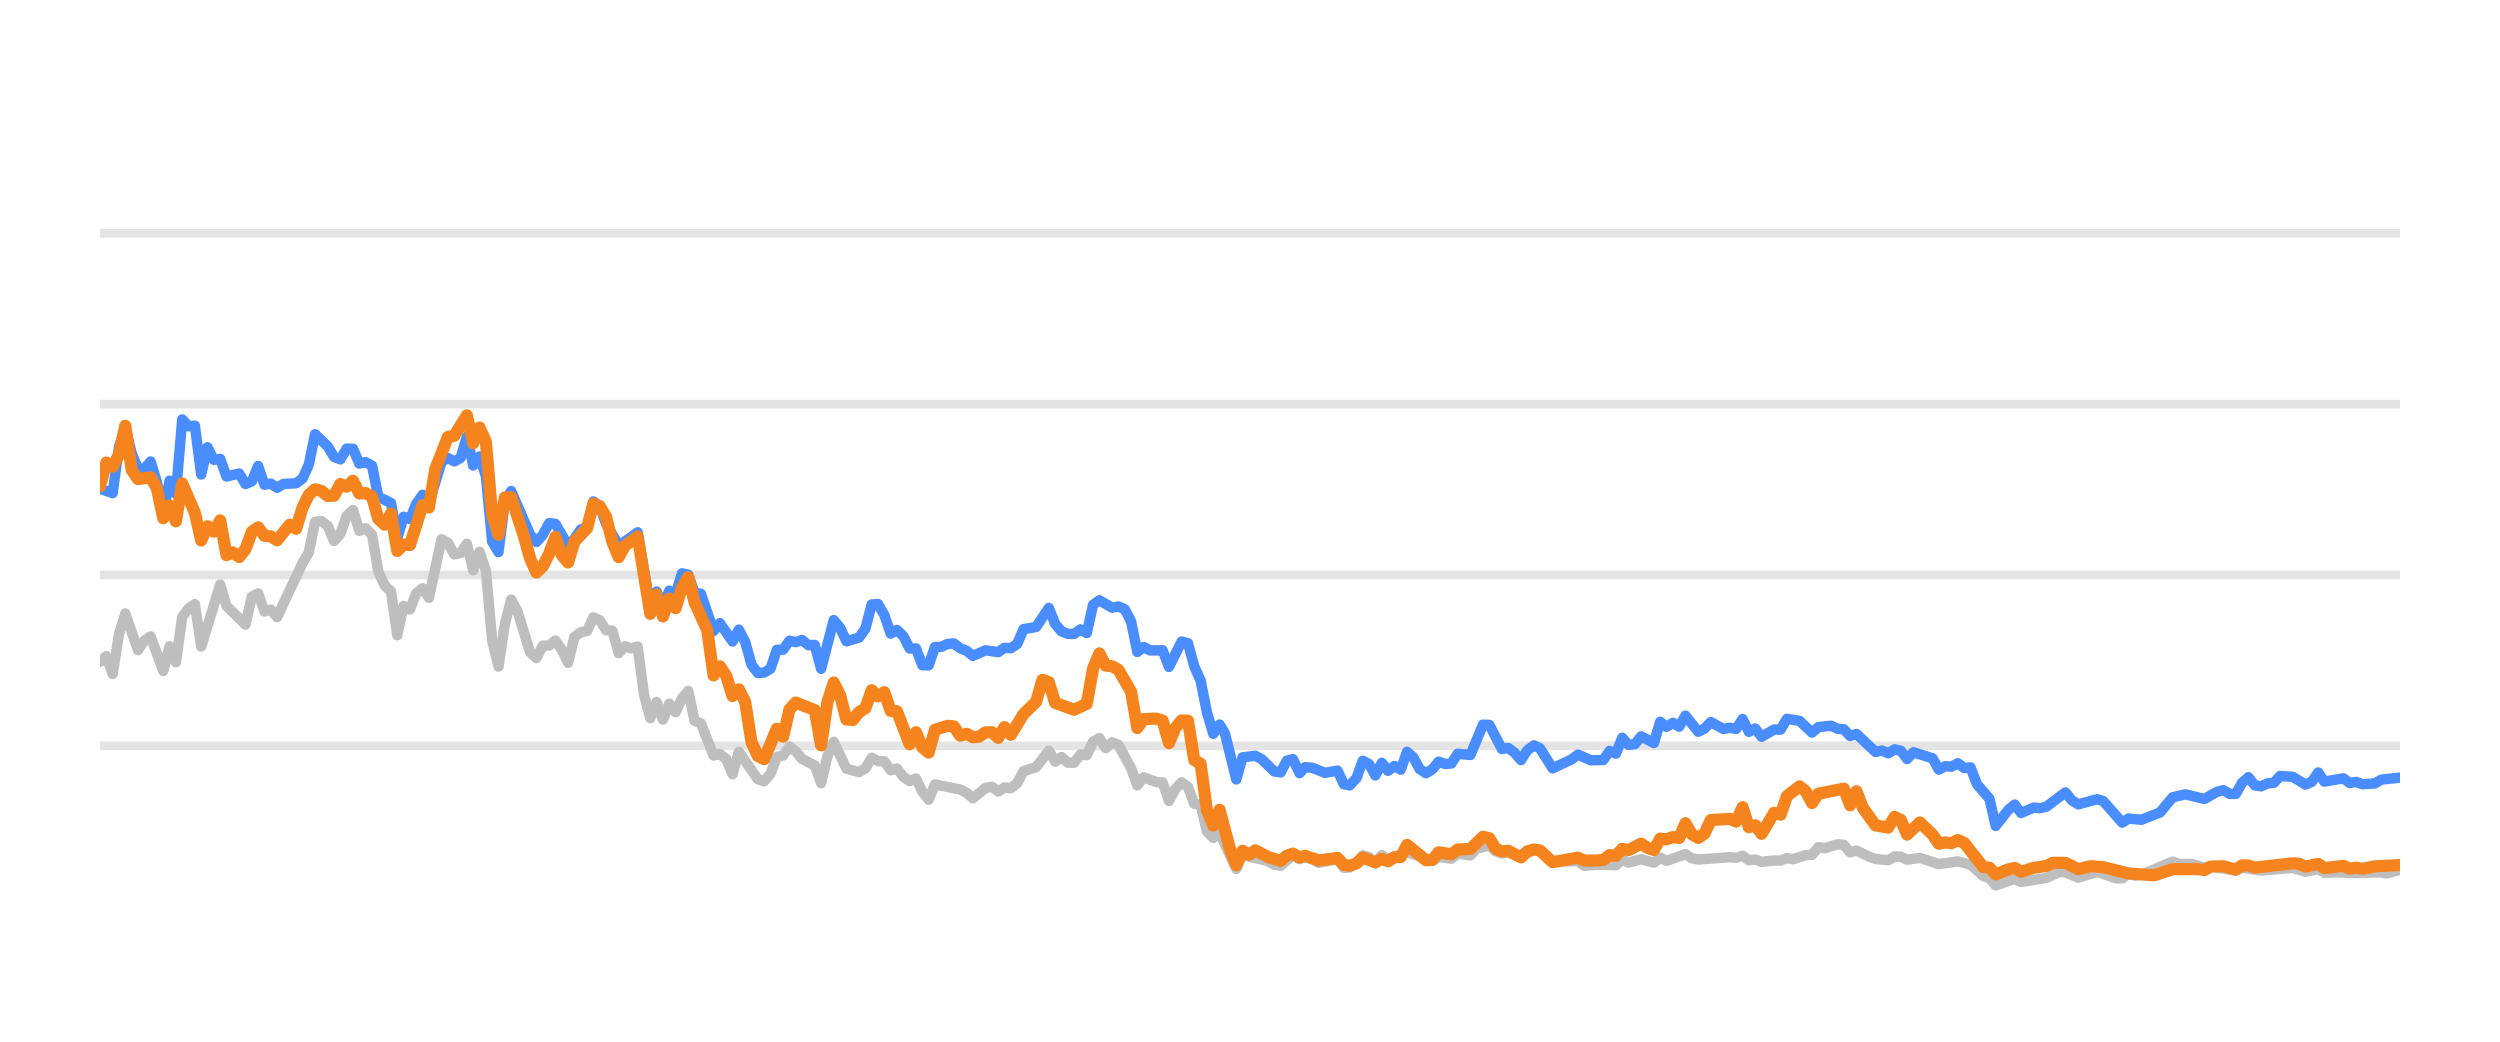
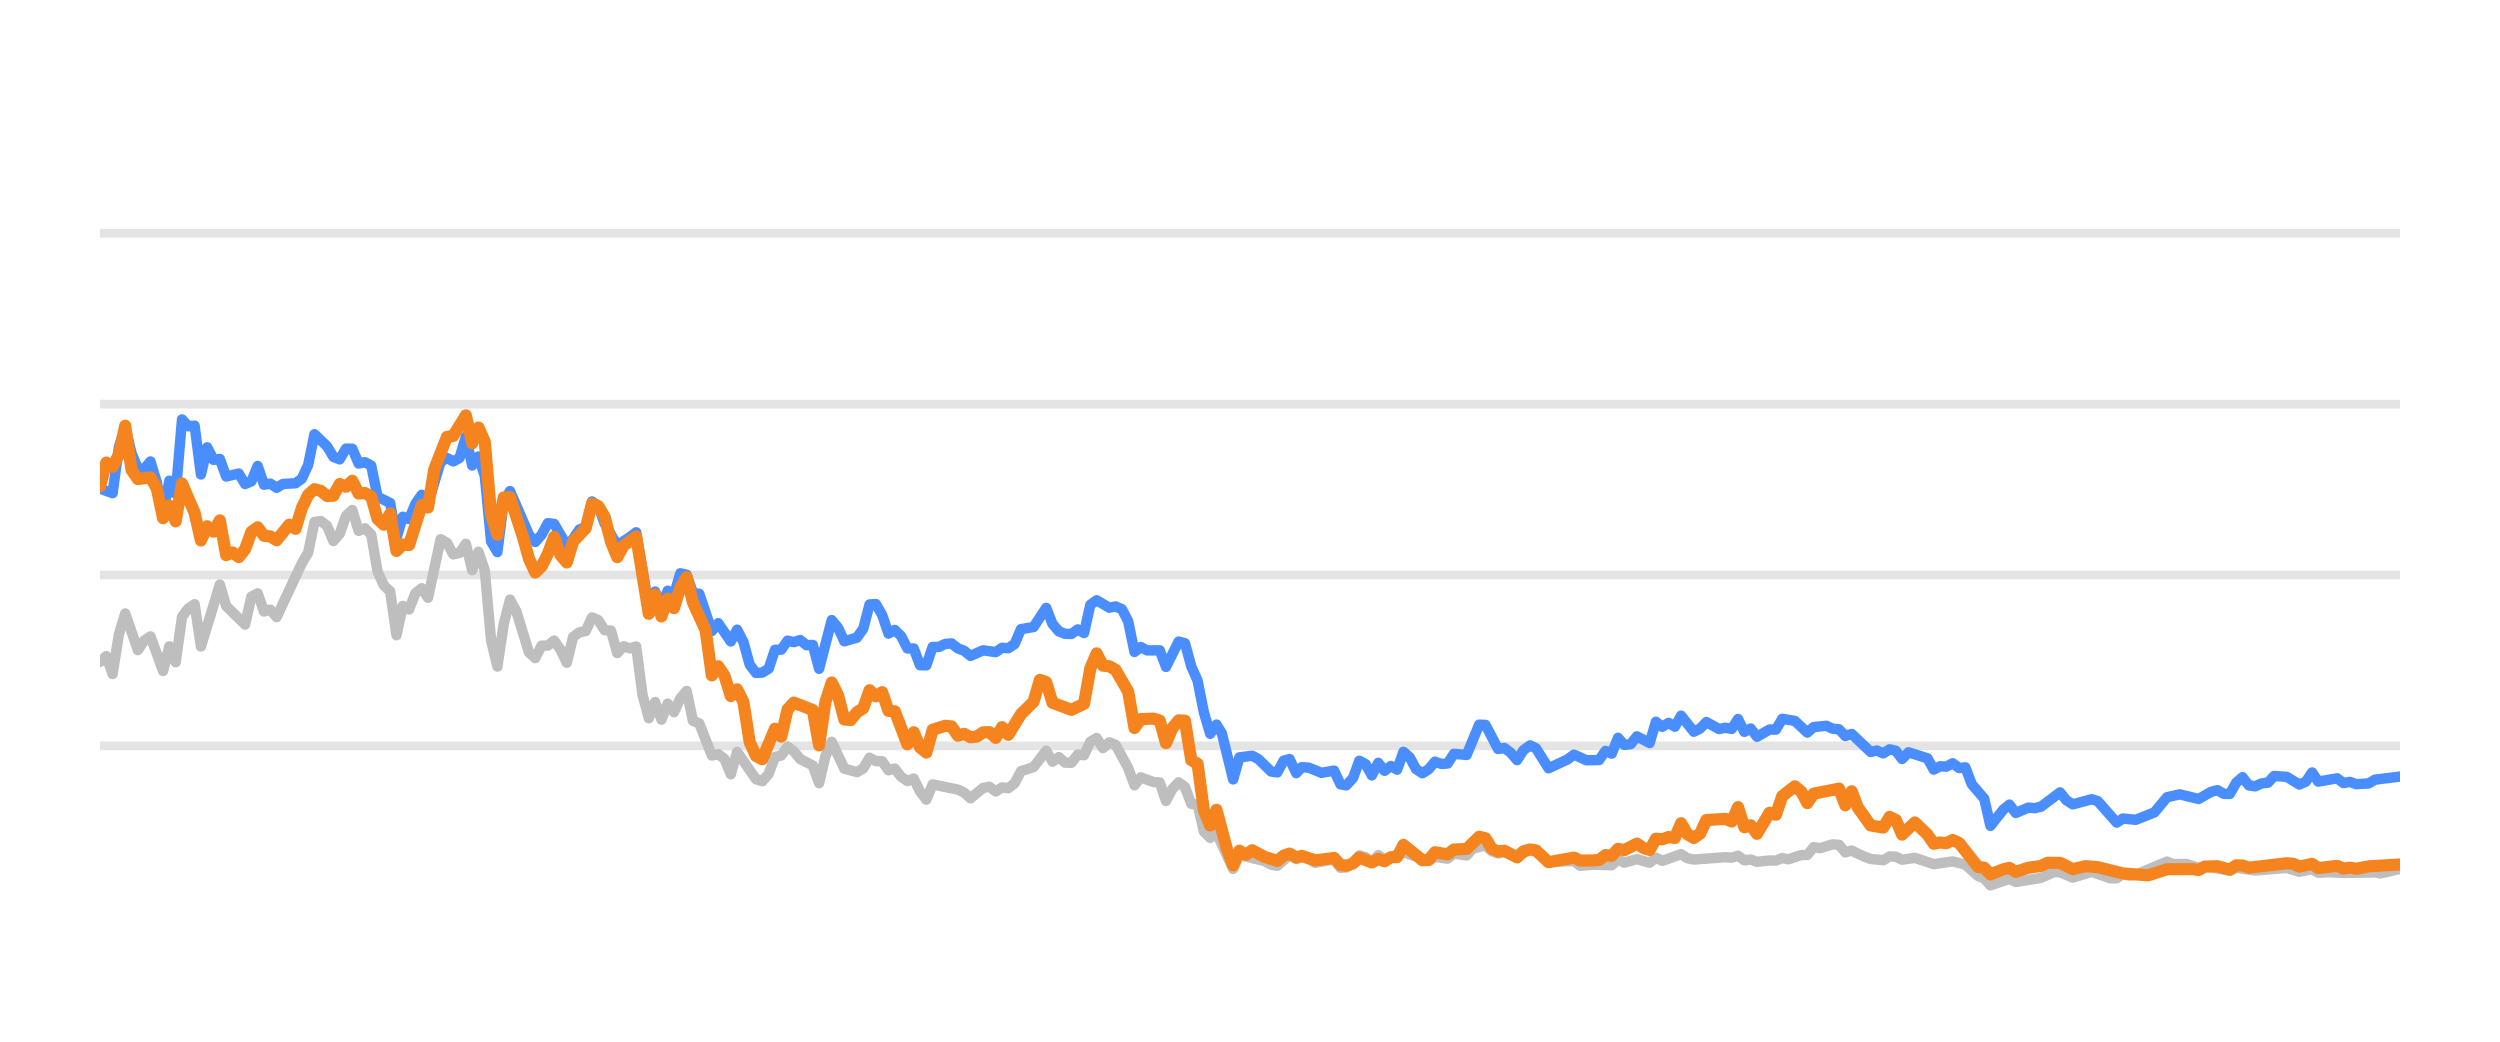
<svg xmlns="http://www.w3.org/2000/svg" width="144pt" height="60pt" viewBox="0 0 144 60" version="1.1">
  <defs>
    <style type="text/css">*{stroke-linejoin: round; stroke-linecap: butt}</style>
  </defs>
  <g id="figure_1">
    <g id="patch_1">
      <path d="M 0 60  L 144 60  L 144 0  L 0 0  L 0 60  z " style="fill: none; opacity: 0" />
    </g>
    <g id="axes_1">
      <g id="patch_2">
        <path d="M 5.76 52.8  L 138.24 52.8  L 138.24 3.6  L 5.76 3.6  L 5.76 52.8  z " style="fill: none" />
      </g>
      <g id="matplotlib.axis_1" />
      <g id="matplotlib.axis_2" />
      <g id="line2d_1">
-         <path d="M 5.76 42.96  L 138.24 42.96  " clip-path="url(#p4b9da91297)" style="fill: none; stroke: #b2b2b2; stroke-opacity: 0.35; stroke-width: 0.5; stroke-linecap: square" />
+         <path d="M 5.76 42.96  L 138.24 42.96  " clip-path="url(#pb4f18c49b6)" style="fill: none; stroke: #b2b2b2; stroke-opacity: 0.35; stroke-width: 0.5; stroke-linecap: square" />
      </g>
      <g id="line2d_2">
-         <path d="M 5.76 33.12  L 138.24 33.12  " clip-path="url(#p4b9da91297)" style="fill: none; stroke: #b2b2b2; stroke-opacity: 0.35; stroke-width: 0.5; stroke-linecap: square" />
+         <path d="M 5.76 33.12  L 138.24 33.12  " clip-path="url(#pb4f18c49b6)" style="fill: none; stroke: #b2b2b2; stroke-opacity: 0.35; stroke-width: 0.5; stroke-linecap: square" />
      </g>
      <g id="line2d_3">
-         <path d="M 5.76 23.28  L 138.24 23.28  " clip-path="url(#p4b9da91297)" style="fill: none; stroke: #b2b2b2; stroke-opacity: 0.35; stroke-width: 0.5; stroke-linecap: square" />
+         <path d="M 5.76 23.28  L 138.24 23.28  " clip-path="url(#pb4f18c49b6)" style="fill: none; stroke: #b2b2b2; stroke-opacity: 0.35; stroke-width: 0.5; stroke-linecap: square" />
      </g>
      <g id="line2d_4">
-         <path d="M 5.76 13.44  L 138.24 13.44  " clip-path="url(#p4b9da91297)" style="fill: none; stroke: #b2b2b2; stroke-opacity: 0.35; stroke-width: 0.5; stroke-linecap: square" />
+         <path d="M 5.76 13.44  L 138.24 13.44  " clip-path="url(#pb4f18c49b6)" style="fill: none; stroke: #b2b2b2; stroke-opacity: 0.35; stroke-width: 0.5; stroke-linecap: square" />
      </g>
      <g id="line2d_5">
-         <path d="M 5.76 38.124  L 6.124 37.794  L 6.489 38.822  L 6.853 36.534  L 7.217 35.334  L 7.946 37.445  L 8.31 36.903  L 8.675 36.657  L 9.403 38.645  L 9.768 37.228  L 10.132 38.143  L 10.496 35.536  L 10.861 35.044  L 11.225 34.803  L 11.589 37.238  L 12.682 33.671  L 13.047 34.906  L 14.14 35.974  L 14.504 34.365  L 14.868 34.178  L 15.233 35.221  L 15.597 35.118  L 15.961 35.546  L 17.419 32.441  L 17.783 31.831  L 18.147 30.065  L 18.512 30.011  L 18.876 30.291  L 19.241 31.162  L 19.605 30.749  L 19.969 29.715  L 20.334 29.376  L 20.698 30.576  L 21.062 30.429  L 21.427 30.793  L 21.791 32.918  L 22.155 33.72  L 22.52 34.06  L 22.884 36.589  L 23.248 34.901  L 23.613 35.103  L 23.977 34.168  L 24.341 33.883  L 24.706 34.434  L 25.434 31.059  L 25.799 31.26  L 26.163 31.929  L 26.527 31.851  L 26.892 31.324  L 27.256 32.844  L 27.62 31.782  L 27.985 32.859  L 28.349 36.884  L 28.713 38.394  L 29.078 35.954  L 29.442 34.537  L 29.806 35.206  L 30.535 37.578  L 30.899 37.907  L 31.264 37.189  L 31.628 37.184  L 31.992 36.894  L 32.357 37.42  L 32.721 38.173  L 33.085 36.687  L 33.45 36.421  L 33.814 36.348  L 34.178 35.56  L 34.543 35.723  L 34.907 36.298  L 35.271 36.323  L 35.636 37.617  L 36 37.228  L 36.364 37.346  L 36.729 37.238  L 37.093 40.008  L 37.457 41.366  L 37.822 40.436  L 38.186 41.45  L 38.55 40.534  L 38.915 41.022  L 39.279 40.224  L 39.643 39.796  L 40.008 41.518  L 40.372 41.666  L 41.101 43.516  L 41.465 43.437  L 41.829 43.713  L 42.194 44.598  L 42.558 43.309  L 43.651 44.884  L 44.015 44.997  L 44.38 44.579  L 44.744 43.6  L 45.109 43.516  L 45.473 43.004  L 45.837 43.28  L 46.202 43.718  L 46.93 44.092  L 47.295 45.11  L 47.659 43.555  L 48.023 42.729  L 48.752 44.274  L 49.481 44.475  L 49.845 44.259  L 50.209 43.644  L 50.574 43.841  L 50.938 43.851  L 51.302 44.367  L 51.667 44.269  L 52.031 44.741  L 52.395 44.987  L 52.76 44.844  L 53.124 45.587  L 53.488 46.06  L 53.853 45.184  L 55.31 45.479  L 55.674 45.656  L 56.039 45.981  L 56.767 45.386  L 57.132 45.317  L 57.496 45.587  L 57.86 45.356  L 58.225 45.4  L 58.589 45.115  L 58.953 44.421  L 59.682 44.185  L 60.411 43.24  L 60.775 43.87  L 61.139 43.609  L 61.504 43.929  L 61.868 43.934  L 62.232 43.462  L 62.597 43.501  L 62.961 42.724  L 63.325 42.512  L 63.69 43.088  L 64.054 42.758  L 64.418 42.901  L 65.147 44.239  L 65.511 45.233  L 65.876 44.775  L 66.604 45.046  L 66.969 45.071  L 67.333 46.133  L 67.697 45.445  L 68.062 45.061  L 68.426 45.331  L 68.79 46.301  L 69.155 46.345  L 69.519 47.895  L 69.883 48.264  L 70.248 47.964  L 71.209 50.05  L 71.572 49.248  L 73.036 49.597  L 73.399 49.804  L 73.763 49.868  L 74.468 49.248  L 74.856 49.484  L 75.174 49.376  L 75.584 49.479  L 75.948 49.7  L 77.041 49.494  L 77.406 49.986  L 77.74 49.966  L 78.134 49.7  L 78.496 49.272  L 78.86 49.371  L 79.22 49.681  L 79.593 49.253  L 79.953 49.513  L 81.046 49.09  L 82.505 49.587  L 82.867 49.361  L 83.597 49.459  L 83.96 49.169  L 84.696 49.272  L 85.061 48.874  L 85.786 48.702  L 86.15 49.031  L 86.511 49.159  L 86.873 49.08  L 87.608 49.366  L 88.361 48.908  L 88.702 49.051  L 89.428 49.646  L 90.892 49.597  L 91.252 49.873  L 91.978 49.809  L 93.075 49.838  L 93.44 49.509  L 93.803 49.686  L 94.529 49.489  L 95.266 49.691  L 95.628 49.4  L 95.992 49.587  L 97.082 49.199  L 97.451 49.435  L 97.817 49.509  L 99.634 49.376  L 100.004 49.405  L 100.372 49.292  L 100.737 49.553  L 101.1 49.509  L 101.465 49.641  L 102.189 49.563  L 102.561 49.572  L 102.925 49.425  L 103.281 49.494  L 104.016 49.253  L 104.374 49.243  L 104.74 48.8  L 105.112 48.854  L 105.838 48.633  L 106.204 48.662  L 106.568 49.095  L 106.934 48.992  L 107.664 49.346  L 108.032 49.474  L 108.759 49.548  L 109.126 49.331  L 109.487 49.346  L 109.846 49.518  L 110.586 49.415  L 111.676 49.774  L 112.771 49.617  L 113.502 49.799  L 114.233 50.458  L 114.592 50.591  L 114.95 50.999  L 115.688 50.743  L 116.046 50.625  L 116.414 50.802  L 117.875 50.566  L 118.618 50.232  L 118.97 50.242  L 119.706 50.552  L 120.803 50.217  L 121.875 50.591  L 122.241 50.591  L 122.601 50.33  L 122.972 50.438  L 123.339 50.389  L 125.147 49.627  L 125.517 49.774  L 126.244 49.764  L 126.974 49.981  L 127.337 49.897  L 128.782 50.158  L 129.146 49.981  L 130.238 50.143  L 132.063 49.991  L 132.791 50.212  L 133.528 50.064  L 133.883 50.266  L 134.61 50.242  L 135.344 50.281  L 137.163 50.251  L 137.476 50.31  L 138.24 50.104  L 138.24 50.104  " clip-path="url(#p4b9da91297)" style="fill: none; stroke: #bebebe; stroke-width: 0.6; stroke-linecap: round" />
+         <path d="M 5.76 38.124  L 6.123 37.794  L 6.487 38.822  L 6.85 36.534  L 7.213 35.334  L 7.94 37.445  L 8.303 36.903  L 8.667 36.657  L 9.393 38.645  L 9.757 37.228  L 10.12 38.143  L 10.483 35.536  L 10.847 35.044  L 11.21 34.803  L 11.573 37.238  L 12.663 33.671  L 13.027 34.906  L 14.117 35.974  L 14.48 34.365  L 14.843 34.178  L 15.207 35.221  L 15.57 35.118  L 15.933 35.546  L 17.387 32.441  L 17.75 31.831  L 18.113 30.065  L 18.477 30.011  L 18.84 30.291  L 19.203 31.162  L 19.567 30.749  L 19.93 29.715  L 20.293 29.376  L 20.657 30.576  L 21.02 30.429  L 21.383 30.793  L 21.747 32.918  L 22.11 33.72  L 22.473 34.06  L 22.837 36.589  L 23.2 34.901  L 23.563 35.103  L 23.927 34.168  L 24.29 33.883  L 24.653 34.434  L 25.38 31.059  L 25.743 31.26  L 26.107 31.929  L 26.47 31.851  L 26.833 31.324  L 27.197 32.844  L 27.56 31.782  L 27.923 32.859  L 28.287 36.884  L 28.65 38.394  L 29.013 35.954  L 29.377 34.537  L 29.74 35.206  L 30.467 37.578  L 30.83 37.907  L 31.193 37.189  L 31.557 37.184  L 31.92 36.894  L 32.283 37.42  L 32.647 38.173  L 33.01 36.687  L 33.373 36.421  L 33.737 36.348  L 34.1 35.56  L 34.463 35.723  L 34.827 36.298  L 35.19 36.323  L 35.553 37.617  L 35.917 37.228  L 36.28 37.346  L 36.643 37.238  L 37.007 40.008  L 37.37 41.366  L 37.733 40.436  L 38.097 41.45  L 38.46 40.534  L 38.823 41.022  L 39.187 40.224  L 39.55 39.796  L 39.913 41.518  L 40.277 41.666  L 41.003 43.516  L 41.367 43.437  L 41.73 43.713  L 42.093 44.598  L 42.457 43.309  L 43.547 44.884  L 43.91 44.997  L 44.273 44.579  L 44.637 43.6  L 45 43.516  L 45.363 43.004  L 45.727 43.28  L 46.09 43.718  L 46.817 44.092  L 47.18 45.11  L 47.543 43.555  L 47.907 42.729  L 48.633 44.274  L 49.36 44.475  L 49.723 44.259  L 50.087 43.644  L 50.45 43.841  L 50.813 43.851  L 51.177 44.367  L 51.54 44.269  L 51.903 44.741  L 52.267 44.987  L 52.63 44.844  L 52.993 45.587  L 53.357 46.06  L 53.72 45.184  L 55.173 45.479  L 55.537 45.656  L 55.9 45.981  L 56.627 45.386  L 56.99 45.317  L 57.353 45.587  L 57.717 45.356  L 58.08 45.4  L 58.443 45.115  L 58.807 44.421  L 59.533 44.185  L 60.26 43.24  L 60.623 43.87  L 60.987 43.609  L 61.35 43.929  L 61.713 43.934  L 62.077 43.462  L 62.44 43.501  L 62.803 42.724  L 63.167 42.512  L 63.53 43.088  L 63.893 42.758  L 64.257 42.901  L 64.983 44.239  L 65.347 45.233  L 65.71 44.775  L 66.437 45.046  L 66.8 45.071  L 67.163 46.133  L 67.527 45.445  L 67.89 45.061  L 68.253 45.331  L 68.617 46.301  L 68.98 46.345  L 69.343 47.895  L 69.707 48.264  L 70.07 47.964  L 71.029 50.05  L 71.39 49.248  L 72.85 49.597  L 73.212 49.804  L 73.576 49.868  L 74.279 49.248  L 74.665 49.484  L 74.983 49.376  L 75.392 49.479  L 75.754 49.7  L 76.844 49.494  L 77.209 49.986  L 77.541 49.966  L 77.934 49.7  L 78.296 49.272  L 78.658 49.371  L 79.017 49.681  L 79.389 49.253  L 79.749 49.513  L 80.838 49.09  L 82.293 49.587  L 82.654 49.361  L 83.382 49.459  L 83.745 49.169  L 84.478 49.272  L 84.842 48.874  L 85.565 48.702  L 85.929 49.031  L 86.289 49.159  L 86.65 49.08  L 87.383 49.366  L 88.133 48.908  L 88.474 49.051  L 89.197 49.646  L 90.658 49.597  L 91.016 49.873  L 91.74 49.809  L 92.834 49.838  L 93.198 49.509  L 93.56 49.686  L 94.285 49.489  L 95.02 49.691  L 95.381 49.4  L 95.744 49.587  L 96.831 49.199  L 97.199 49.435  L 97.563 49.509  L 99.375 49.376  L 99.744 49.405  L 100.111 49.292  L 100.475 49.553  L 100.838 49.509  L 101.202 49.641  L 101.923 49.563  L 102.294 49.572  L 102.657 49.425  L 103.012 49.494  L 103.745 49.253  L 104.103 49.243  L 104.467 48.8  L 104.838 48.854  L 105.562 48.633  L 105.927 48.662  L 106.29 49.095  L 106.656 48.992  L 107.383 49.346  L 107.75 49.474  L 108.475 49.548  L 108.841 49.331  L 109.201 49.346  L 109.56 49.518  L 110.297 49.415  L 111.384 49.774  L 112.476 49.617  L 113.205 49.799  L 113.934 50.458  L 114.292 50.591  L 114.649 50.999  L 115.385 50.743  L 115.742 50.625  L 116.109 50.802  L 117.566 50.566  L 118.307 50.232  L 118.658 50.242  L 119.392 50.552  L 120.485 50.217  L 121.555 50.591  L 121.92 50.591  L 122.279 50.33  L 122.649 50.438  L 123.015 50.389  L 124.818 49.627  L 125.187 49.774  L 125.912 49.764  L 126.64 49.981  L 127.002 49.897  L 128.442 50.158  L 128.806 49.981  L 129.895 50.143  L 131.715 49.991  L 132.441 50.212  L 133.176 50.064  L 133.53 50.266  L 134.255 50.242  L 134.987 50.281  L 136.801 50.251  L 137.113 50.31  L 138.24 50.045  L 138.24 50.045  " clip-path="url(#pb4f18c49b6)" style="fill: none; stroke: #bebebe; stroke-width: 0.6; stroke-linecap: round" />
      </g>
      <g id="line2d_6">
-         <path d="M 5.76 28.146  L 6.489 28.407  L 6.853 25.735  L 7.217 24.623  L 7.582 26.104  L 7.946 26.98  L 8.31 27.009  L 8.675 26.581  L 9.039 27.782  L 9.403 29.499  L 9.768 27.688  L 10.132 28.441  L 10.496 24.161  L 10.861 24.554  L 11.225 24.52  L 11.589 27.329  L 11.954 25.765  L 12.318 26.488  L 12.682 26.434  L 13.047 27.447  L 13.775 27.275  L 14.14 27.88  L 14.504 27.723  L 14.868 26.842  L 15.233 27.92  L 15.597 27.856  L 15.961 28.097  L 16.326 27.875  L 17.054 27.836  L 17.419 27.57  L 17.783 26.778  L 18.147 25.012  L 18.876 25.71  L 19.241 26.316  L 19.605 26.458  L 19.969 25.838  L 20.334 25.848  L 20.698 26.699  L 21.062 26.621  L 21.427 26.822  L 21.791 28.613  L 22.52 28.972  L 22.884 30.995  L 23.248 29.765  L 23.613 29.897  L 23.977 29.022  L 24.341 28.5  L 24.706 29.007  L 25.434 26.601  L 25.799 26.38  L 26.163 26.576  L 26.527 26.38  L 26.892 25.15  L 27.256 26.813  L 27.62 26.296  L 27.985 27.418  L 28.349 31.191  L 28.713 31.801  L 29.078 28.899  L 29.442 28.284  L 30.535 30.803  L 30.899 31.221  L 31.264 30.808  L 31.628 30.134  L 31.992 30.178  L 32.721 31.428  L 33.085 31.044  L 33.45 30.498  L 33.814 30.365  L 34.178 28.884  L 34.543 29.154  L 34.907 30.153  L 35.636 31.423  L 36.364 30.931  L 36.729 30.66  L 37.457 34.999  L 37.822 34.074  L 38.186 34.916  L 38.55 34.025  L 38.915 34.261  L 39.279 33.022  L 39.643 33.105  L 40.008 34.153  L 40.372 34.202  L 41.101 36.348  L 41.465 35.895  L 42.194 36.948  L 42.558 36.269  L 42.922 36.972  L 43.287 38.286  L 43.651 38.763  L 44.015 38.739  L 44.38 38.517  L 44.744 37.43  L 45.109 37.42  L 45.473 36.903  L 45.837 36.987  L 46.202 36.864  L 46.566 37.164  L 46.93 37.149  L 47.295 38.522  L 48.023 35.718  L 48.388 36.156  L 48.752 36.938  L 49.481 36.726  L 49.845 36.215  L 50.209 34.817  L 50.574 34.793  L 50.938 35.427  L 51.302 36.495  L 51.667 36.284  L 52.031 36.638  L 52.395 37.351  L 52.76 37.351  L 53.124 38.316  L 53.488 38.325  L 53.853 37.263  L 54.217 37.263  L 54.581 37.09  L 54.946 37.061  L 55.31 37.346  L 55.674 37.484  L 56.039 37.779  L 56.767 37.459  L 57.496 37.563  L 57.86 37.312  L 58.225 37.336  L 58.589 37.095  L 58.953 36.239  L 59.682 36.116  L 60.411 35.014  L 60.775 35.934  L 61.139 36.362  L 61.504 36.51  L 61.868 36.515  L 62.232 36.254  L 62.597 36.461  L 62.961 34.837  L 63.325 34.576  L 64.054 35.004  L 64.418 34.931  L 64.783 35.088  L 65.147 35.787  L 65.511 37.553  L 65.876 37.268  L 66.24 37.464  L 66.969 37.459  L 67.333 38.414  L 68.062 36.953  L 68.426 37.051  L 68.79 38.379  L 69.155 39.206  L 69.519 41.031  L 69.883 42.266  L 70.248 41.735  L 70.555 42.237  L 71.209 44.894  L 71.572 43.624  L 72.306 43.531  L 72.672 43.728  L 73.399 44.436  L 73.763 44.49  L 74.123 43.816  L 74.468 43.723  L 74.856 44.534  L 75.174 44.19  L 75.584 44.22  L 76.31 44.515  L 77.041 44.387  L 77.406 45.174  L 77.74 45.238  L 78.134 44.815  L 78.496 43.821  L 78.86 44.013  L 79.22 44.662  L 79.593 43.939  L 79.953 44.397  L 80.318 44.121  L 80.681 44.333  L 81.046 43.304  L 81.41 43.624  L 81.771 44.298  L 82.139 44.539  L 82.505 44.308  L 82.867 43.87  L 83.231 44.003  L 83.597 43.978  L 83.96 43.418  L 84.696 43.486  L 85.419 41.74  L 85.786 41.755  L 86.511 43.142  L 86.873 43.083  L 87.243 43.359  L 87.608 43.782  L 87.969 43.216  L 88.361 42.935  L 88.702 43.103  L 89.428 44.254  L 90.525 43.742  L 90.892 43.467  L 91.617 43.791  L 92.348 43.777  L 92.713 43.255  L 93.075 43.408  L 93.44 42.498  L 93.803 42.906  L 94.171 42.862  L 94.529 42.414  L 95.266 42.798  L 95.628 41.573  L 95.992 41.863  L 96.358 41.637  L 96.722 41.858  L 97.082 41.223  L 97.817 42.148  L 98.179 41.966  L 98.543 41.592  L 99.274 41.991  L 99.634 41.917  L 100.004 41.986  L 100.372 41.415  L 100.737 42.153  L 101.1 41.961  L 101.465 42.438  L 102.189 42.02  L 102.561 42.025  L 102.925 41.405  L 103.652 41.523  L 104.374 42.197  L 104.74 41.878  L 105.479 41.804  L 105.838 41.976  L 106.204 42.006  L 106.568 42.394  L 106.934 42.276  L 108.032 43.314  L 108.394 43.231  L 108.759 43.393  L 109.126 43.162  L 109.487 43.245  L 109.846 43.718  L 110.217 43.334  L 111.313 43.678  L 111.676 44.328  L 112.04 44.136  L 112.399 44.16  L 112.771 43.964  L 113.141 44.239  L 113.502 44.2  L 113.87 45.169  L 114.592 46.005  L 114.95 47.57  L 115.688 46.64  L 116.046 46.345  L 116.414 46.827  L 117.146 46.517  L 117.508 46.552  L 117.875 46.463  L 118.97 45.641  L 119.333 46.094  L 119.706 46.33  L 120.803 46.035  L 121.145 46.143  L 122.241 47.383  L 122.601 47.147  L 123.339 47.221  L 124.424 46.793  L 125.147 45.922  L 125.885 45.755  L 126.974 46.02  L 127.691 45.612  L 128.061 45.513  L 128.426 45.725  L 128.782 45.73  L 129.146 45.081  L 129.511 44.766  L 129.876 45.238  L 130.238 45.292  L 130.608 45.125  L 130.977 45.085  L 131.335 44.697  L 132.063 44.746  L 132.791 45.189  L 133.161 45.031  L 133.528 44.495  L 133.883 45.021  L 134.98 44.83  L 135.344 45.105  L 135.711 45.036  L 136.077 45.169  L 136.797 45.125  L 137.163 44.908  L 138.24 44.79  L 138.24 44.79  " clip-path="url(#p4b9da91297)" style="fill: none; stroke: #4a8dff; stroke-width: 0.6; stroke-linecap: round" />
+         <path d="M 5.76 28.146  L 6.487 28.407  L 6.85 25.735  L 7.213 24.623  L 7.577 26.104  L 7.94 26.98  L 8.303 27.009  L 8.667 26.581  L 9.03 27.782  L 9.393 29.499  L 9.757 27.688  L 10.12 28.441  L 10.483 24.161  L 10.847 24.554  L 11.21 24.52  L 11.573 27.329  L 11.937 25.765  L 12.3 26.488  L 12.663 26.434  L 13.027 27.447  L 13.753 27.275  L 14.117 27.88  L 14.48 27.723  L 14.843 26.842  L 15.207 27.92  L 15.57 27.856  L 15.933 28.097  L 16.297 27.875  L 17.023 27.836  L 17.387 27.57  L 17.75 26.778  L 18.113 25.012  L 18.84 25.71  L 19.203 26.316  L 19.567 26.458  L 19.93 25.838  L 20.293 25.848  L 20.657 26.699  L 21.02 26.621  L 21.383 26.822  L 21.747 28.613  L 22.473 28.972  L 22.837 30.995  L 23.2 29.765  L 23.563 29.897  L 23.927 29.022  L 24.29 28.5  L 24.653 29.007  L 25.38 26.601  L 25.743 26.38  L 26.107 26.576  L 26.47 26.38  L 26.833 25.15  L 27.197 26.813  L 27.56 26.296  L 27.923 27.418  L 28.287 31.191  L 28.65 31.801  L 29.013 28.899  L 29.377 28.284  L 30.467 30.803  L 30.83 31.221  L 31.193 30.808  L 31.557 30.134  L 31.92 30.178  L 32.647 31.428  L 33.01 31.044  L 33.373 30.498  L 33.737 30.365  L 34.1 28.884  L 34.463 29.154  L 34.827 30.153  L 35.553 31.423  L 36.28 30.931  L 36.643 30.66  L 37.37 34.999  L 37.733 34.074  L 38.097 34.916  L 38.46 34.025  L 38.823 34.261  L 39.187 33.022  L 39.55 33.105  L 39.913 34.153  L 40.277 34.202  L 41.003 36.348  L 41.367 35.895  L 42.093 36.948  L 42.457 36.269  L 42.82 36.972  L 43.183 38.286  L 43.547 38.763  L 43.91 38.739  L 44.273 38.517  L 44.637 37.43  L 45 37.42  L 45.363 36.903  L 45.727 36.987  L 46.09 36.864  L 46.453 37.164  L 46.817 37.149  L 47.18 38.522  L 47.907 35.718  L 48.27 36.156  L 48.633 36.938  L 49.36 36.726  L 49.723 36.215  L 50.087 34.817  L 50.45 34.793  L 50.813 35.427  L 51.177 36.495  L 51.54 36.284  L 51.903 36.638  L 52.267 37.351  L 52.63 37.351  L 52.993 38.316  L 53.357 38.325  L 53.72 37.263  L 54.083 37.263  L 54.447 37.09  L 54.81 37.061  L 55.173 37.346  L 55.537 37.484  L 55.9 37.779  L 56.627 37.459  L 57.353 37.563  L 57.717 37.312  L 58.08 37.336  L 58.443 37.095  L 58.807 36.239  L 59.533 36.116  L 60.26 35.014  L 60.623 35.934  L 60.987 36.362  L 61.35 36.51  L 61.713 36.515  L 62.077 36.254  L 62.44 36.461  L 62.803 34.837  L 63.167 34.576  L 63.893 35.004  L 64.257 34.931  L 64.62 35.088  L 64.983 35.787  L 65.347 37.553  L 65.71 37.268  L 66.073 37.464  L 66.8 37.459  L 67.163 38.414  L 67.89 36.953  L 68.253 37.051  L 68.617 38.379  L 68.98 39.206  L 69.343 41.031  L 69.707 42.266  L 70.07 41.735  L 70.377 42.237  L 71.029 44.894  L 71.39 43.624  L 72.122 43.531  L 72.488 43.728  L 73.212 44.436  L 73.576 44.49  L 73.935 43.816  L 74.279 43.723  L 74.665 44.534  L 74.983 44.19  L 75.392 44.22  L 76.116 44.515  L 76.844 44.387  L 77.209 45.174  L 77.541 45.238  L 77.934 44.815  L 78.296 43.821  L 78.658 44.013  L 79.017 44.662  L 79.389 43.939  L 79.749 44.397  L 80.113 44.121  L 80.474 44.333  L 80.838 43.304  L 81.201 43.624  L 81.562 44.298  L 81.929 44.539  L 82.293 44.308  L 82.654 43.87  L 83.017 44.003  L 83.382 43.978  L 83.745 43.418  L 84.478 43.486  L 85.199 41.74  L 85.565 41.755  L 86.289 43.142  L 86.65 43.083  L 87.019 43.359  L 87.383 43.782  L 87.743 43.216  L 88.133 42.935  L 88.474 43.103  L 89.197 44.254  L 90.291 43.742  L 90.658 43.467  L 91.38 43.791  L 92.109 43.777  L 92.473 43.255  L 92.834 43.408  L 93.198 42.498  L 93.56 42.906  L 93.927 42.862  L 94.285 42.414  L 95.02 42.798  L 95.381 41.573  L 95.744 41.863  L 96.109 41.637  L 96.471 41.858  L 96.831 41.223  L 97.563 42.148  L 97.925 41.966  L 98.287 41.592  L 99.016 41.991  L 99.375 41.917  L 99.744 41.986  L 100.111 41.415  L 100.475 42.153  L 100.838 41.961  L 101.202 42.438  L 101.923 42.02  L 102.294 42.025  L 102.657 41.405  L 103.382 41.523  L 104.103 42.197  L 104.467 41.878  L 105.204 41.804  L 105.562 41.976  L 105.927 42.006  L 106.29 42.394  L 106.656 42.276  L 107.75 43.314  L 108.111 43.231  L 108.475 43.393  L 108.841 43.162  L 109.201 43.245  L 109.56 43.718  L 109.929 43.334  L 111.022 43.678  L 111.384 44.328  L 111.747 44.136  L 112.105 44.16  L 112.476 43.964  L 112.845 44.239  L 113.205 44.2  L 113.572 45.169  L 114.292 46.005  L 114.649 47.57  L 115.385 46.64  L 115.742 46.345  L 116.109 46.827  L 116.839 46.517  L 117.2 46.552  L 117.566 46.463  L 118.658 45.641  L 119.02 46.094  L 119.392 46.33  L 120.485 46.035  L 120.827 46.143  L 121.92 47.383  L 122.279 47.147  L 123.015 47.221  L 124.097 46.793  L 124.818 45.922  L 125.554 45.755  L 126.64 46.02  L 127.355 45.612  L 127.723 45.513  L 128.088 45.725  L 128.442 45.73  L 128.806 45.081  L 129.17 44.766  L 129.534 45.238  L 129.895 45.292  L 130.264 45.125  L 130.632 45.085  L 130.989 44.697  L 131.715 44.746  L 132.441 45.189  L 132.81 45.031  L 133.176 44.495  L 133.53 45.021  L 134.624 44.83  L 134.987 45.105  L 135.353 45.036  L 135.718 45.169  L 136.436 45.125  L 136.801 44.908  L 138.24 44.731  L 138.24 44.731  " clip-path="url(#pb4f18c49b6)" style="fill: none; stroke: #4a8dff; stroke-width: 0.6; stroke-linecap: round" />
      </g>
      <g id="line2d_7">
-         <path d="M 5.76 28.008  L 6.124 26.645  L 6.489 26.886  L 6.853 26.183  L 7.217 24.525  L 7.582 27.068  L 7.946 27.595  L 8.675 27.496  L 9.039 28.131  L 9.403 29.848  L 9.768 29.12  L 10.132 30.03  L 10.496 27.846  L 11.225 29.543  L 11.589 31.132  L 11.954 30.311  L 12.318 30.621  L 12.682 29.976  L 13.047 31.974  L 13.411 31.821  L 13.775 32.087  L 14.14 31.634  L 14.504 30.635  L 14.868 30.375  L 15.233 30.862  L 15.597 30.896  L 15.961 31.118  L 16.69 30.222  L 17.054 30.458  L 17.419 29.258  L 17.783 28.505  L 18.147 28.18  L 18.512 28.274  L 18.876 28.569  L 19.241 28.554  L 19.605 27.88  L 19.969 28.033  L 20.334 27.693  L 20.698 28.426  L 21.062 28.397  L 21.427 28.603  L 21.791 29.888  L 22.155 30.222  L 22.52 29.583  L 22.884 31.733  L 23.248 31.364  L 23.613 31.393  L 24.341 29.095  L 24.706 29.233  L 25.07 27.024  L 25.799 25.169  L 26.163 25.105  L 26.892 23.925  L 27.256 25.533  L 27.62 24.628  L 27.985 25.445  L 28.349 29.642  L 28.713 30.803  L 29.078 28.658  L 29.442 28.643  L 30.171 30.872  L 30.535 32.17  L 30.899 32.977  L 31.264 32.628  L 31.628 31.905  L 31.992 30.921  L 32.357 31.969  L 32.721 32.397  L 33.085 31.196  L 33.814 30.424  L 34.178 29.012  L 34.543 29.154  L 34.907 29.765  L 35.271 31.201  L 35.636 32.092  L 36 31.432  L 36.729 30.901  L 37.457 35.354  L 37.822 34.247  L 38.186 35.506  L 38.55 34.483  L 38.915 35.029  L 39.279 33.833  L 39.643 33.243  L 40.008 34.699  L 40.736 36.293  L 41.101 38.901  L 41.465 38.379  L 41.829 38.921  L 42.194 40.092  L 42.558 39.708  L 42.922 40.426  L 43.287 42.753  L 43.651 43.545  L 44.015 43.728  L 44.744 41.976  L 45.109 42.429  L 45.473 40.864  L 45.837 40.47  L 46.93 40.899  L 47.295 42.935  L 47.659 40.436  L 48.023 39.314  L 48.388 40.042  L 48.752 41.44  L 49.116 41.474  L 49.481 41.022  L 49.845 40.795  L 50.209 39.757  L 50.574 40.111  L 50.938 39.87  L 51.302 40.948  L 51.667 40.972  L 52.395 42.871  L 52.76 42.178  L 53.124 43.044  L 53.488 43.349  L 53.853 42.035  L 54.581 41.804  L 54.946 41.843  L 55.31 42.379  L 55.674 42.266  L 56.039 42.468  L 56.403 42.429  L 56.767 42.183  L 57.132 42.173  L 57.496 42.502  L 57.86 41.883  L 58.225 42.325  L 58.953 41.135  L 59.682 40.421  L 60.046 39.162  L 60.411 39.29  L 60.775 40.48  L 61.868 40.884  L 62.597 40.539  L 62.961 38.502  L 63.325 37.637  L 63.69 38.34  L 64.054 38.375  L 64.418 38.581  L 65.147 39.836  L 65.511 41.932  L 65.876 41.42  L 66.604 41.391  L 66.969 41.509  L 67.333 42.803  L 67.697 41.937  L 68.062 41.494  L 68.426 41.514  L 68.79 43.782  L 69.155 43.993  L 69.519 46.67  L 69.883 47.55  L 70.248 46.645  L 70.845 48.894  L 71.209 49.843  L 71.572 49.002  L 71.945 49.233  L 72.306 48.977  L 73.036 49.361  L 73.763 49.587  L 74.123 49.287  L 74.468 49.169  L 74.856 49.39  L 75.174 49.297  L 75.948 49.558  L 77.041 49.42  L 77.406 49.823  L 77.74 49.868  L 78.134 49.73  L 78.496 49.395  L 79.22 49.676  L 79.593 49.474  L 79.953 49.607  L 80.318 49.376  L 80.681 49.366  L 81.046 48.667  L 82.139 49.548  L 82.505 49.528  L 82.867 49.09  L 83.597 49.208  L 83.96 48.933  L 84.696 48.898  L 85.419 48.2  L 85.786 48.283  L 86.15 48.884  L 86.511 49.046  L 86.873 49.002  L 87.608 49.386  L 87.969 49.041  L 88.361 48.928  L 88.702 48.987  L 89.428 49.661  L 90.892 49.4  L 91.252 49.568  L 91.978 49.563  L 92.348 49.533  L 92.713 49.253  L 93.075 49.297  L 93.44 48.894  L 93.803 48.967  L 94.529 48.593  L 94.9 48.844  L 95.266 48.957  L 95.628 48.308  L 95.992 48.342  L 96.358 48.215  L 96.722 48.264  L 97.082 47.418  L 97.451 48.057  L 97.817 48.264  L 98.179 48.018  L 98.543 47.235  L 99.634 47.167  L 100.004 47.319  L 100.372 46.493  L 100.737 47.649  L 101.1 47.536  L 101.465 48.028  L 102.189 46.817  L 102.561 46.926  L 102.925 45.858  L 103.652 45.292  L 104.016 45.587  L 104.374 46.256  L 104.74 45.715  L 106.204 45.425  L 106.568 46.384  L 106.934 45.577  L 107.294 46.517  L 108.032 47.545  L 108.759 47.668  L 109.126 47.053  L 109.487 47.226  L 109.846 48.072  L 110.586 47.373  L 111.313 48.072  L 111.676 48.598  L 112.04 48.525  L 112.399 48.569  L 112.771 48.387  L 113.141 48.554  L 114.233 49.937  L 114.592 49.981  L 114.95 50.365  L 115.688 50.074  L 116.046 49.991  L 116.414 50.217  L 117.146 49.981  L 117.875 49.878  L 118.251 49.695  L 118.97 49.7  L 119.706 50.064  L 120.428 49.892  L 121.145 49.946  L 122.601 50.31  L 124.066 50.419  L 125.147 50.069  L 126.598 50.06  L 126.974 50.114  L 127.337 49.912  L 128.061 49.897  L 128.782 50.089  L 129.146 49.843  L 129.511 49.853  L 129.876 49.976  L 132.063 49.725  L 132.428 49.75  L 132.791 49.917  L 133.528 49.759  L 133.883 50.001  L 134.98 49.873  L 135.344 50.035  L 135.711 49.976  L 136.077 50.04  L 136.797 49.902  L 138.24 49.828  L 138.24 49.828  " clip-path="url(#p4b9da91297)" style="fill: none; stroke: #f5841e; stroke-width: 0.7; stroke-linecap: round" />
+         <path d="M 5.76 28.008  L 6.123 26.645  L 6.487 26.886  L 6.85 26.183  L 7.213 24.525  L 7.577 27.068  L 7.94 27.595  L 8.667 27.496  L 9.03 28.131  L 9.393 29.848  L 9.757 29.12  L 10.12 30.03  L 10.483 27.846  L 11.21 29.543  L 11.573 31.132  L 11.937 30.311  L 12.3 30.621  L 12.663 29.976  L 13.027 31.974  L 13.39 31.821  L 13.753 32.087  L 14.117 31.634  L 14.48 30.635  L 14.843 30.375  L 15.207 30.862  L 15.57 30.896  L 15.933 31.118  L 16.66 30.222  L 17.023 30.458  L 17.387 29.258  L 17.75 28.505  L 18.113 28.18  L 18.477 28.274  L 18.84 28.569  L 19.203 28.554  L 19.567 27.88  L 19.93 28.033  L 20.293 27.693  L 20.657 28.426  L 21.02 28.397  L 21.383 28.603  L 21.747 29.888  L 22.11 30.222  L 22.473 29.583  L 22.837 31.733  L 23.2 31.364  L 23.563 31.393  L 24.29 29.095  L 24.653 29.233  L 25.017 27.024  L 25.743 25.169  L 26.107 25.105  L 26.833 23.925  L 27.197 25.533  L 27.56 24.628  L 27.923 25.445  L 28.287 29.642  L 28.65 30.803  L 29.013 28.658  L 29.377 28.643  L 30.103 30.872  L 30.467 32.17  L 30.83 32.977  L 31.193 32.628  L 31.557 31.905  L 31.92 30.921  L 32.283 31.969  L 32.647 32.397  L 33.01 31.196  L 33.737 30.424  L 34.1 29.012  L 34.463 29.154  L 34.827 29.765  L 35.19 31.201  L 35.553 32.092  L 35.917 31.432  L 36.643 30.901  L 37.37 35.354  L 37.733 34.247  L 38.097 35.506  L 38.46 34.483  L 38.823 35.029  L 39.187 33.833  L 39.55 33.243  L 39.913 34.699  L 40.64 36.293  L 41.003 38.901  L 41.367 38.379  L 41.73 38.921  L 42.093 40.092  L 42.457 39.708  L 42.82 40.426  L 43.183 42.753  L 43.547 43.545  L 43.91 43.728  L 44.637 41.976  L 45 42.429  L 45.363 40.864  L 45.727 40.47  L 46.817 40.899  L 47.18 42.935  L 47.543 40.436  L 47.907 39.314  L 48.27 40.042  L 48.633 41.44  L 48.997 41.474  L 49.36 41.022  L 49.723 40.795  L 50.087 39.757  L 50.45 40.111  L 50.813 39.87  L 51.177 40.948  L 51.54 40.972  L 52.267 42.871  L 52.63 42.178  L 52.993 43.044  L 53.357 43.349  L 53.72 42.035  L 54.447 41.804  L 54.81 41.843  L 55.173 42.379  L 55.537 42.266  L 55.9 42.468  L 56.263 42.429  L 56.627 42.183  L 56.99 42.173  L 57.353 42.502  L 57.717 41.883  L 58.08 42.325  L 58.807 41.135  L 59.533 40.421  L 59.897 39.162  L 60.26 39.29  L 60.623 40.48  L 61.713 40.884  L 62.44 40.539  L 62.803 38.502  L 63.167 37.637  L 63.53 38.34  L 63.893 38.375  L 64.257 38.581  L 64.983 39.836  L 65.347 41.932  L 65.71 41.42  L 66.437 41.391  L 66.8 41.509  L 67.163 42.803  L 67.527 41.937  L 67.89 41.494  L 68.253 41.514  L 68.617 43.782  L 68.98 43.993  L 69.343 46.67  L 69.707 47.55  L 70.07 46.645  L 70.666 48.894  L 71.029 49.843  L 71.39 49.002  L 71.762 49.233  L 72.122 48.977  L 72.85 49.361  L 73.576 49.587  L 73.935 49.287  L 74.279 49.169  L 74.665 49.39  L 74.983 49.297  L 75.754 49.558  L 76.844 49.42  L 77.209 49.823  L 77.541 49.868  L 77.934 49.73  L 78.296 49.395  L 79.017 49.676  L 79.389 49.474  L 79.749 49.607  L 80.113 49.376  L 80.474 49.366  L 80.838 48.667  L 81.929 49.548  L 82.293 49.528  L 82.654 49.09  L 83.382 49.208  L 83.745 48.933  L 84.478 48.898  L 85.199 48.2  L 85.565 48.283  L 85.929 48.884  L 86.289 49.046  L 86.65 49.002  L 87.383 49.386  L 87.743 49.041  L 88.133 48.928  L 88.474 48.987  L 89.197 49.661  L 90.658 49.4  L 91.016 49.568  L 91.74 49.563  L 92.109 49.533  L 92.473 49.253  L 92.834 49.297  L 93.198 48.894  L 93.56 48.967  L 94.285 48.593  L 94.654 48.844  L 95.02 48.957  L 95.381 48.308  L 95.744 48.342  L 96.109 48.215  L 96.471 48.264  L 96.831 47.418  L 97.199 48.057  L 97.563 48.264  L 97.925 48.018  L 98.287 47.235  L 99.375 47.167  L 99.744 47.319  L 100.111 46.493  L 100.475 47.649  L 100.838 47.536  L 101.202 48.028  L 101.923 46.817  L 102.294 46.926  L 102.657 45.858  L 103.382 45.292  L 103.745 45.587  L 104.103 46.256  L 104.467 45.715  L 105.927 45.425  L 106.29 46.384  L 106.656 45.577  L 107.014 46.517  L 107.75 47.545  L 108.475 47.668  L 108.841 47.053  L 109.201 47.226  L 109.56 48.072  L 110.297 47.373  L 111.022 48.072  L 111.384 48.598  L 111.747 48.525  L 112.105 48.569  L 112.476 48.387  L 112.845 48.554  L 113.934 49.937  L 114.292 49.981  L 114.649 50.365  L 115.385 50.074  L 115.742 49.991  L 116.109 50.217  L 116.839 49.981  L 117.566 49.878  L 117.941 49.695  L 118.658 49.7  L 119.392 50.064  L 120.112 49.892  L 120.827 49.946  L 122.279 50.31  L 123.74 50.419  L 124.818 50.069  L 126.265 50.06  L 126.64 50.114  L 127.002 49.912  L 127.723 49.897  L 128.442 50.089  L 128.806 49.843  L 129.17 49.853  L 129.534 49.976  L 131.715 49.725  L 132.078 49.75  L 132.441 49.917  L 133.176 49.759  L 133.53 50.001  L 134.624 49.873  L 134.987 50.035  L 135.353 49.976  L 135.718 50.04  L 136.436 49.902  L 138.24 49.794  L 138.24 49.794  " clip-path="url(#pb4f18c49b6)" style="fill: none; stroke: #f5841e; stroke-width: 0.7; stroke-linecap: round" />
      </g>
    </g>
  </g>
  <defs>
-     <clipPath id="p4b9da91297">
+     <clipPath id="pb4f18c49b6">
      <rect x="5.76" y="3.6" width="132.48" height="49.2" />
    </clipPath>
  </defs>
</svg>
